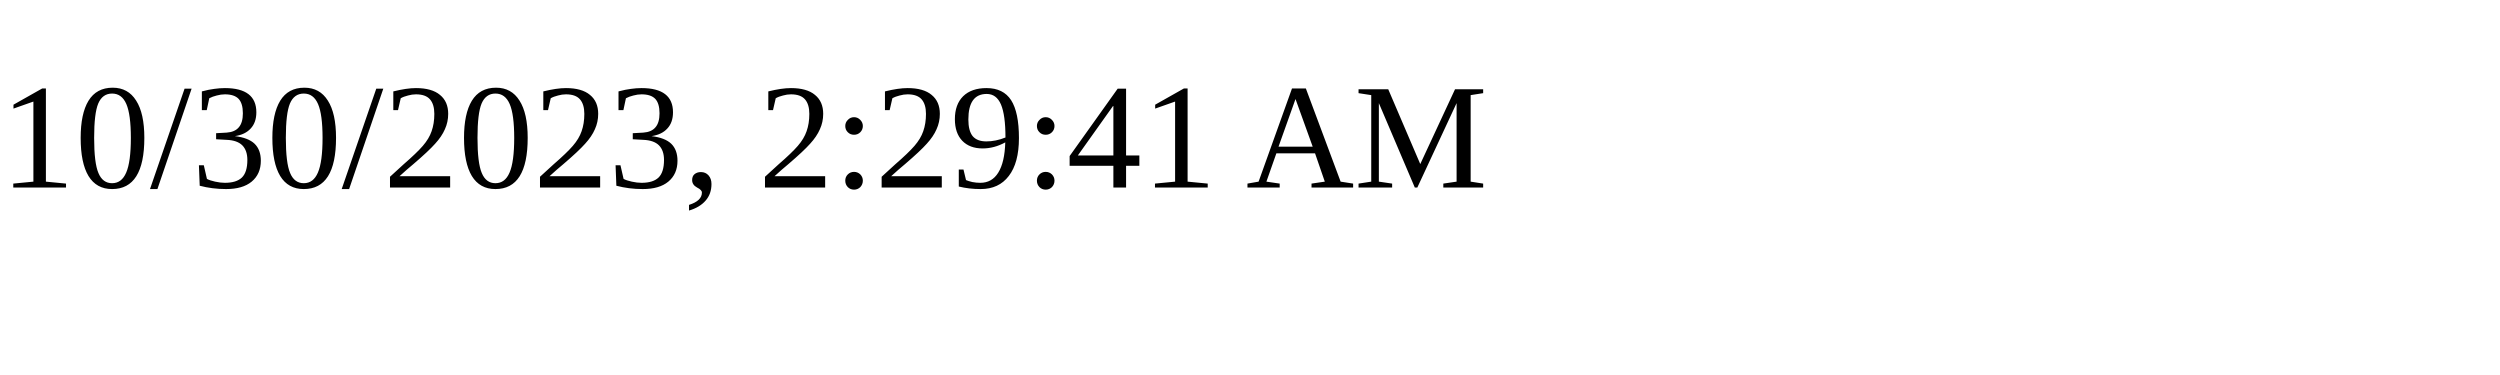
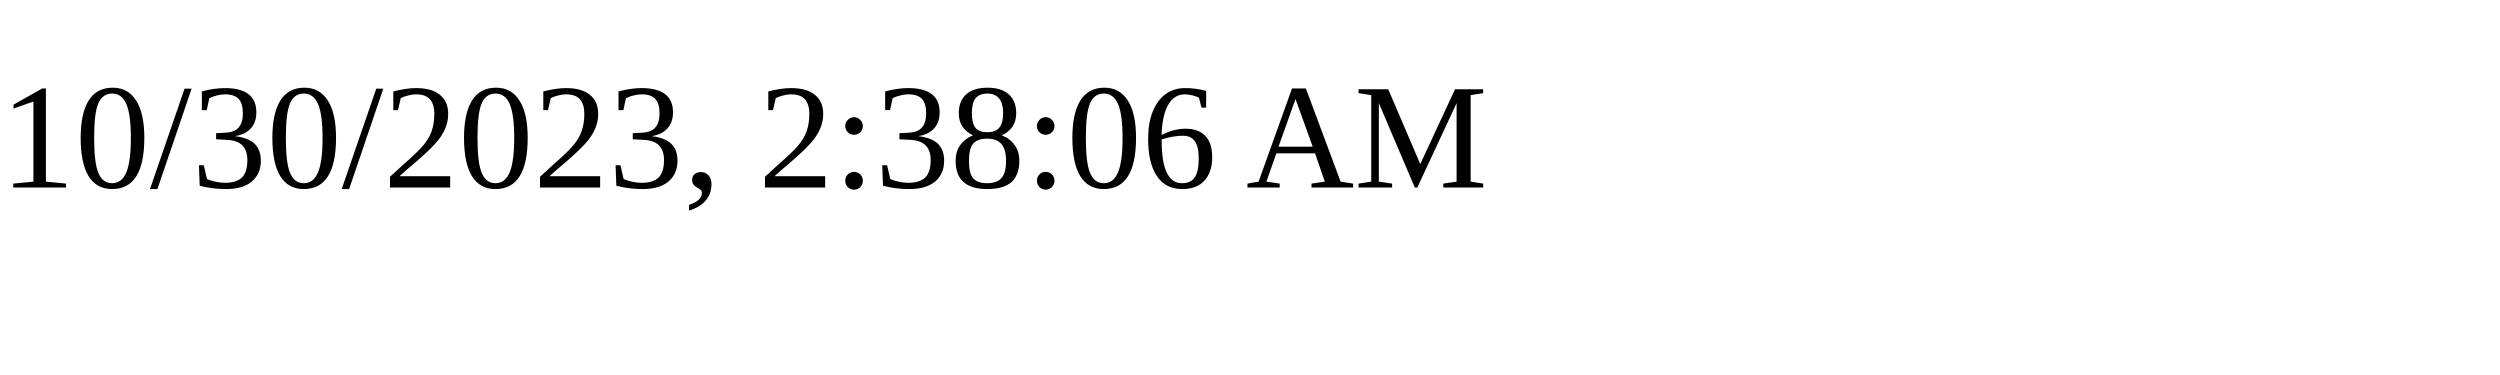
<svg xmlns="http://www.w3.org/2000/svg" height="30" width="200">
-   <text x="0" y="15">10/30/2023, 2:29:41 AM</text>
+   <text x="0" y="15">10/30/2023, 2:38:06 AM</text>
</svg>
